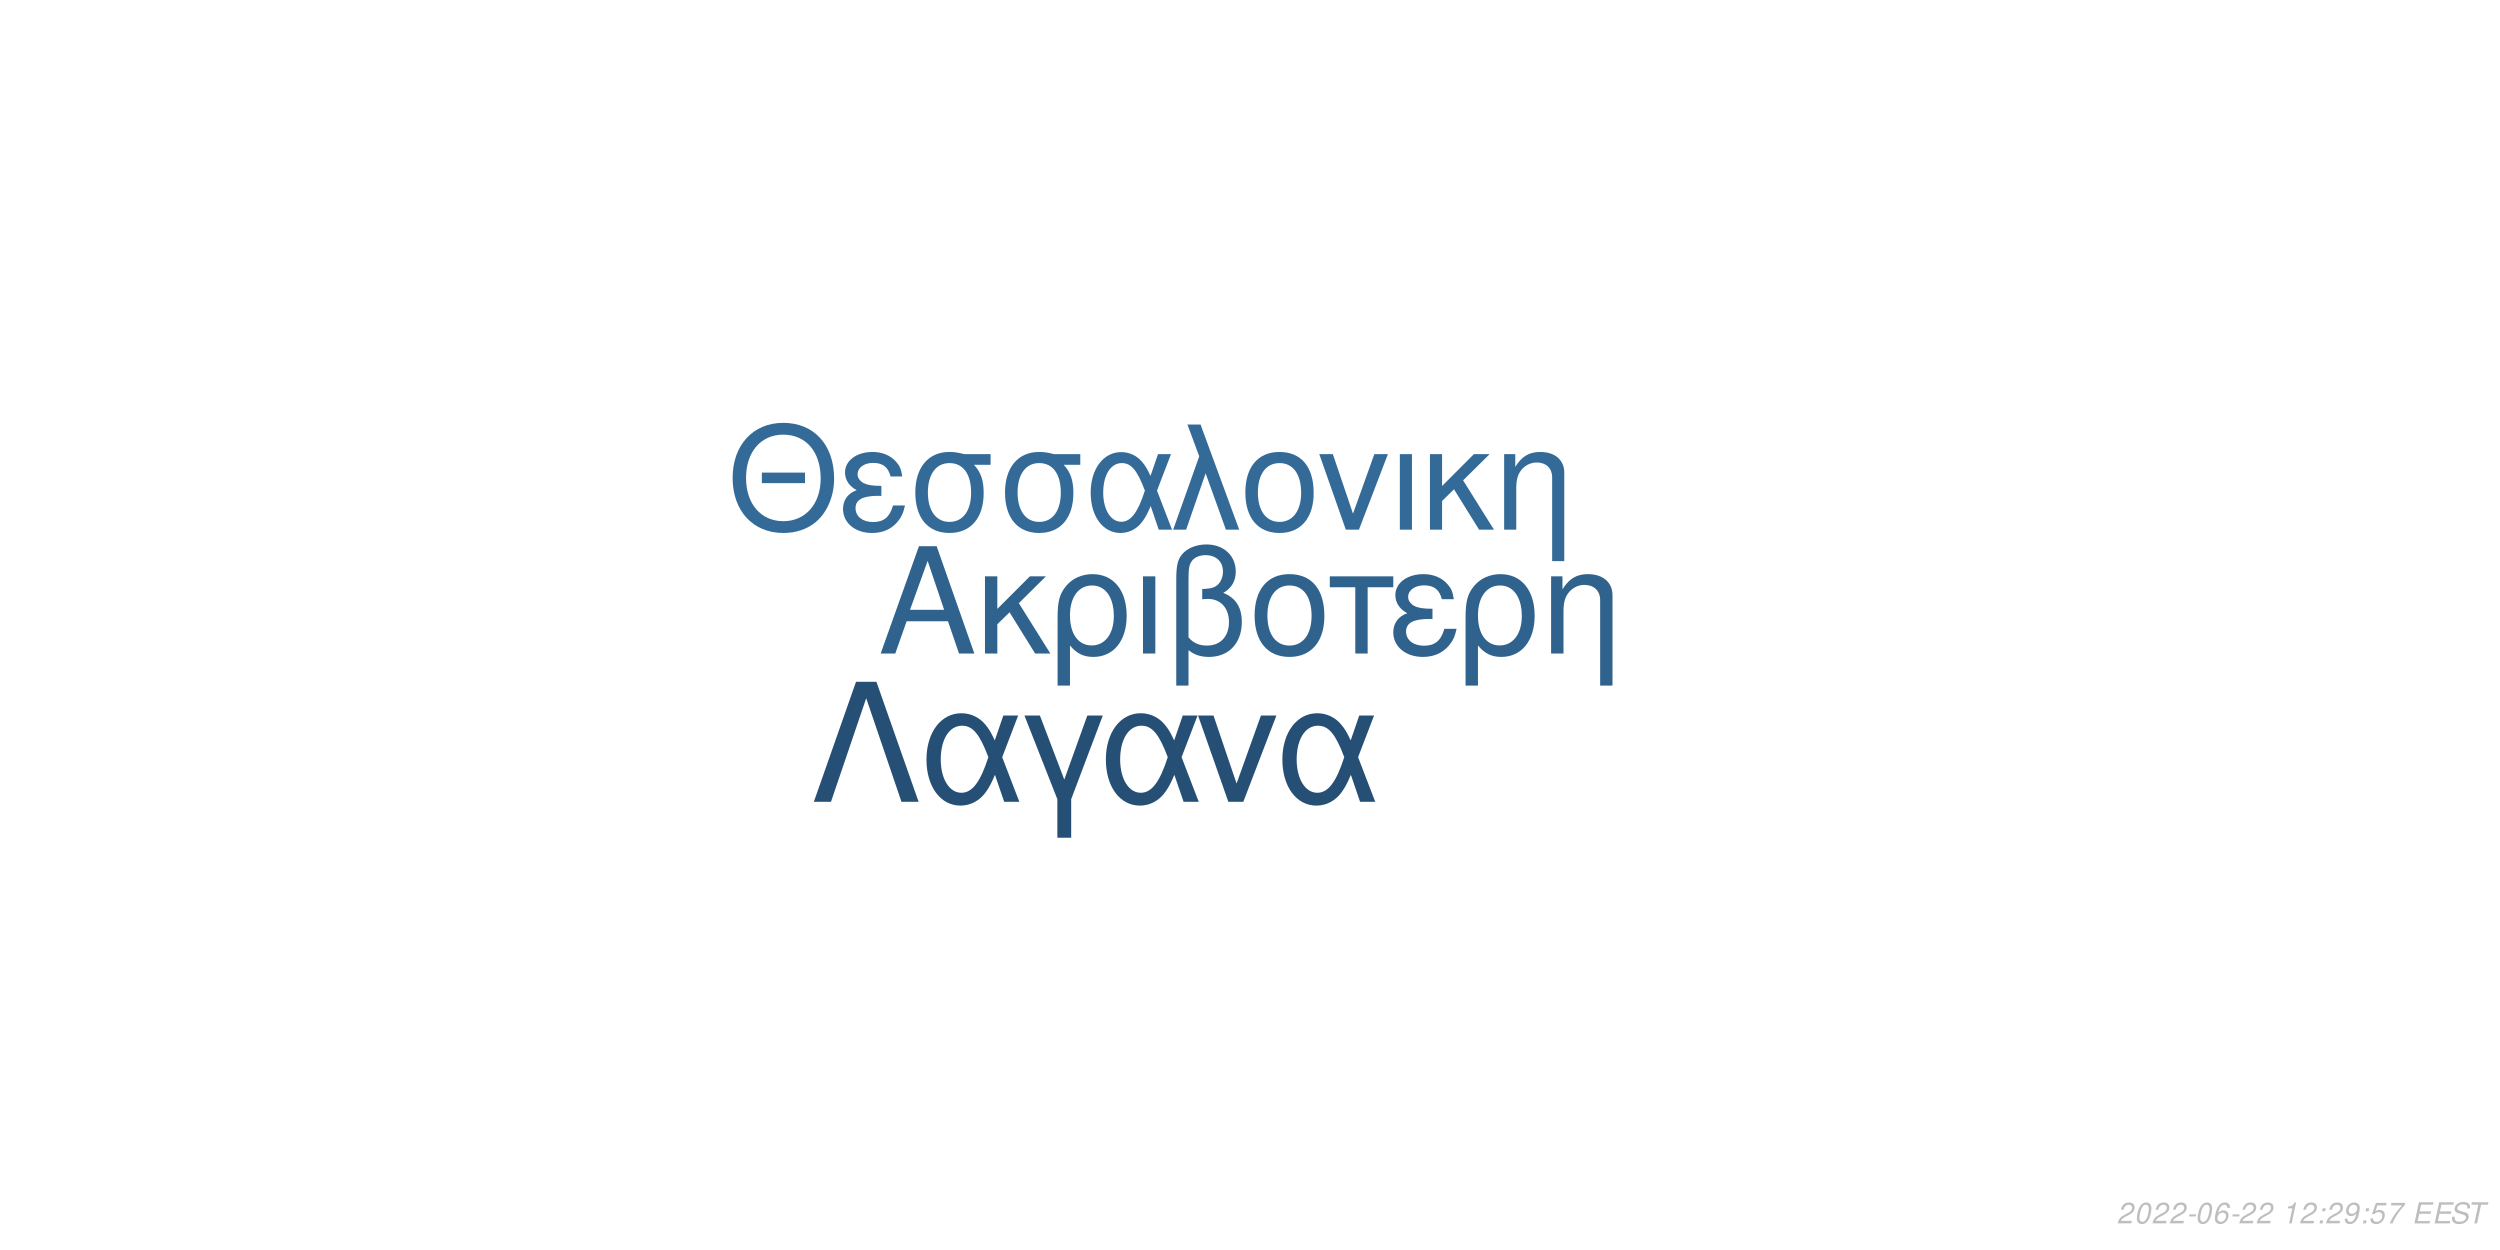
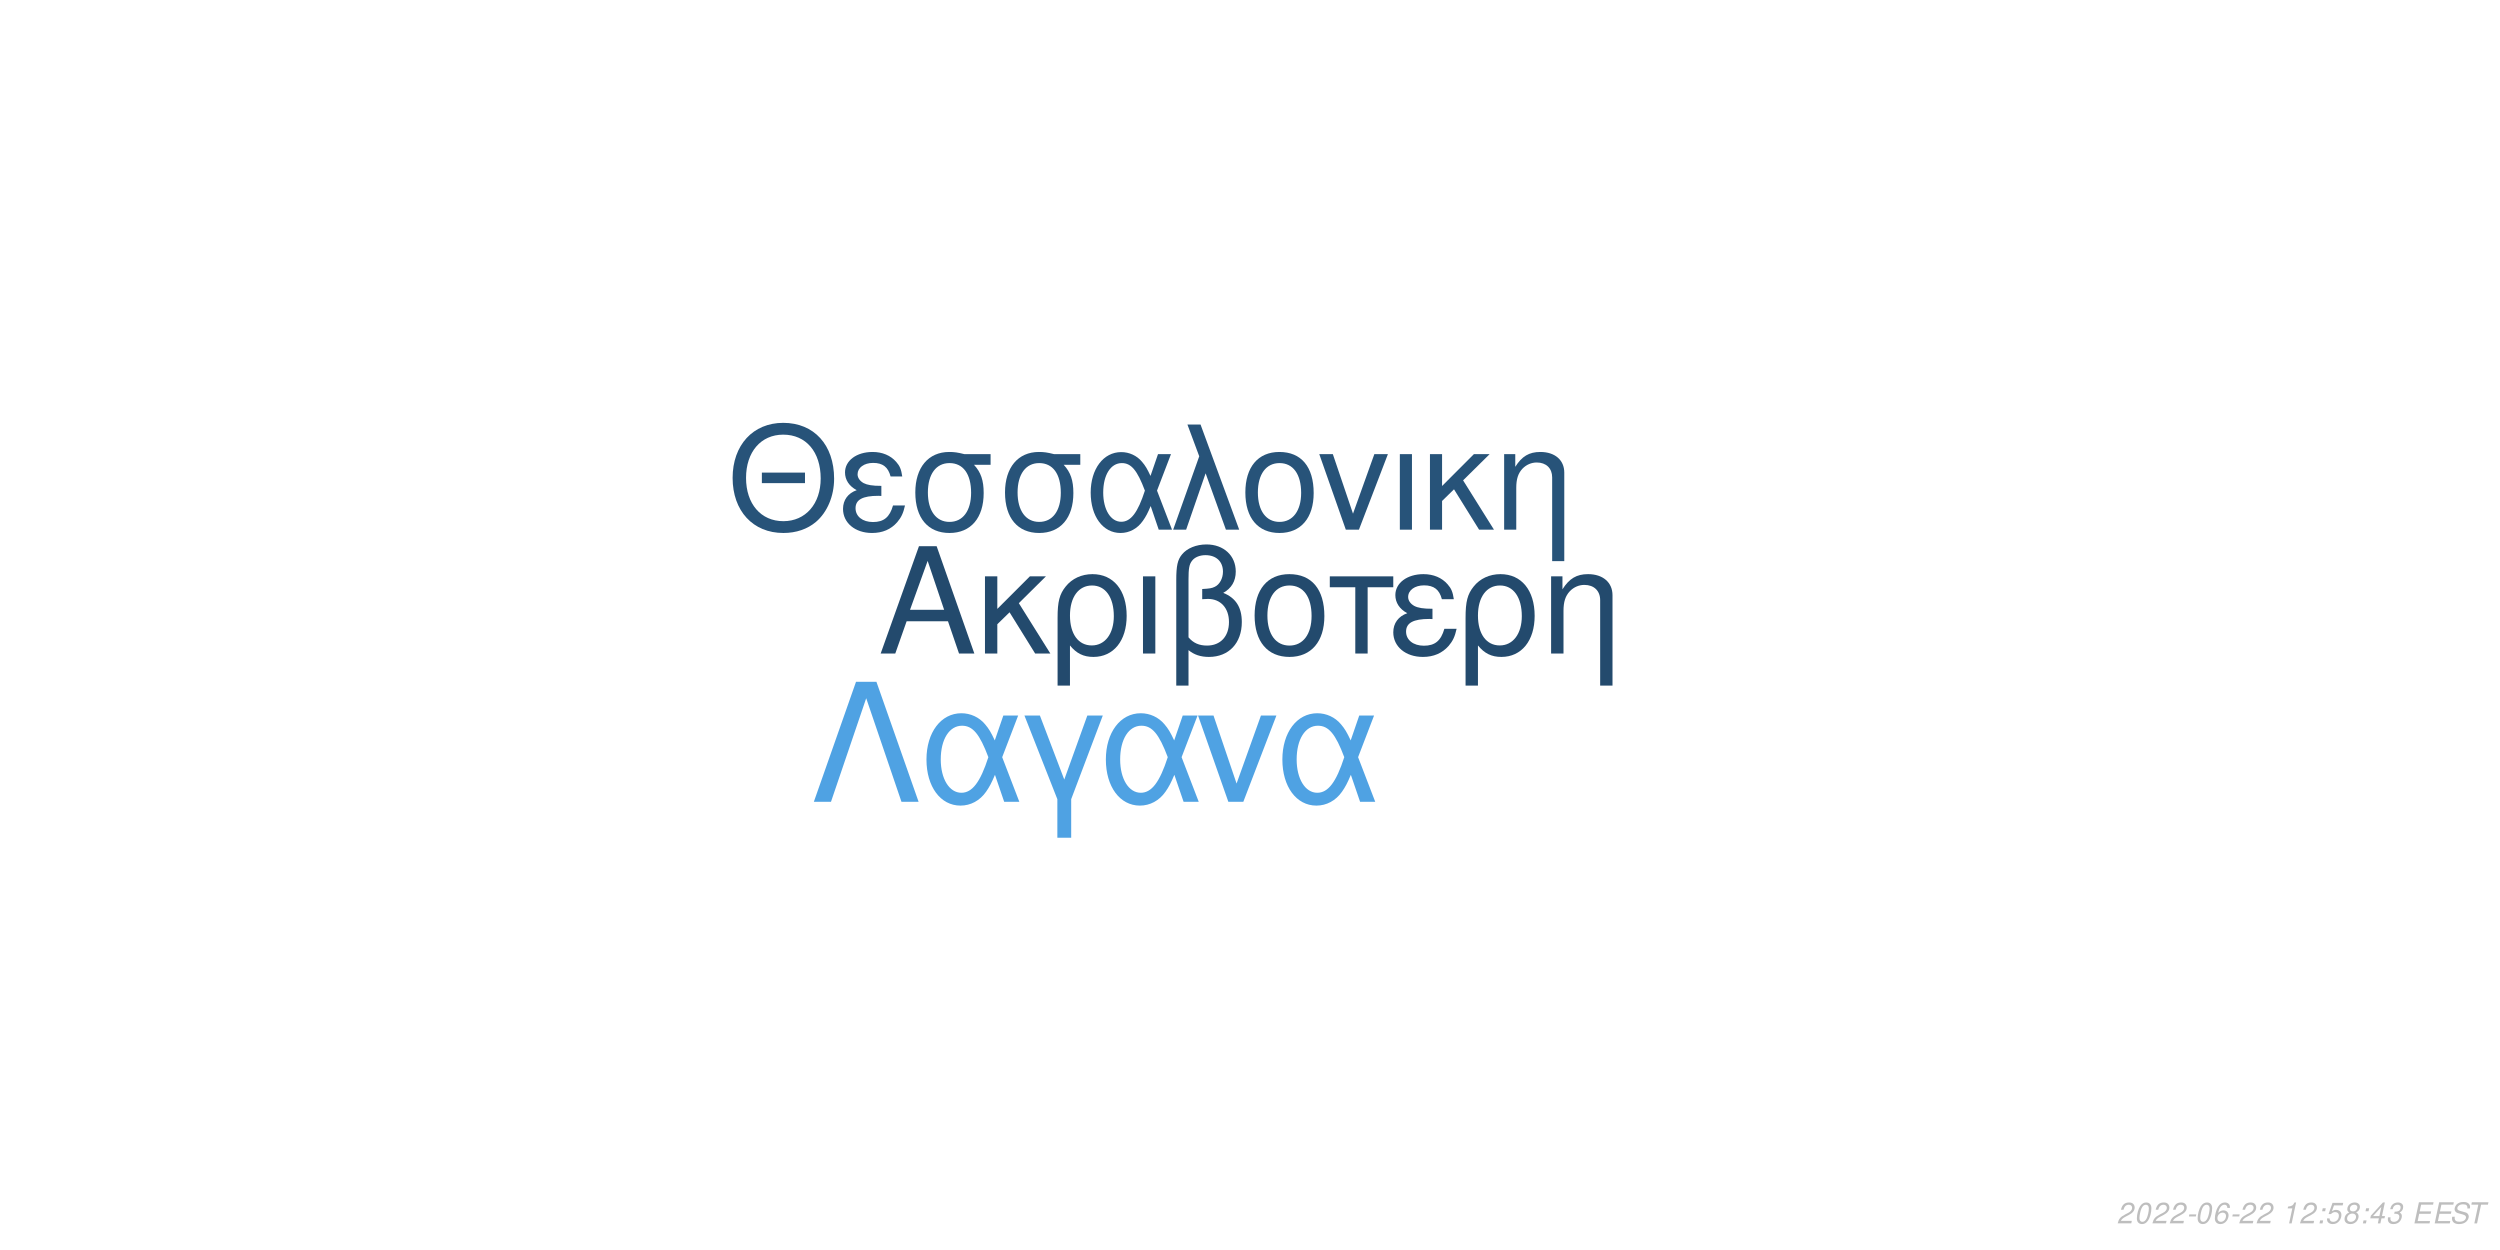
<svg xmlns="http://www.w3.org/2000/svg" xmlns:xlink="http://www.w3.org/1999/xlink" width="864pt" height="432pt" viewBox="0 0 864 432" version="1.1">
  <defs>
    <g>
      <symbol overflow="visible" id="glyph0-0">
        <path style="stroke:none;" d="" />
      </symbol>
      <symbol overflow="visible" id="glyph0-1">
        <path style="stroke:none;" d="M 24.125 -11.141 L 27.938 0 L 33.234 0 L 20.203 -37.094 L 14.094 -37.094 L 0.859 0 L 5.906 0 L 9.828 -11.141 Z M 22.797 -15.109 L 11 -15.109 L 17.094 -32.016 Z M 22.797 -15.109 " />
      </symbol>
      <symbol overflow="visible" id="glyph0-2">
        <path style="stroke:none;" d="M 7.172 -15.422 L 7.172 -26.672 L 2.906 -26.672 L 2.906 0 L 7.172 0 L 7.172 -10.125 L 11.406 -14.25 L 20.25 0 L 25.5 0 L 14.609 -17.406 L 23.969 -26.672 L 18.422 -26.672 Z M 7.172 -15.422 " />
      </symbol>
      <symbol overflow="visible" id="glyph0-3">
        <path style="stroke:none;" d="M 3 11.094 L 7.281 11.094 L 7.281 -2.797 C 9.516 -0.047 11.953 1.172 15.375 1.172 C 22.344 1.172 26.875 -4.422 26.875 -13.031 C 26.875 -21.891 22.297 -27.438 15.062 -27.438 C 11.297 -27.438 7.984 -25.906 5.797 -23.156 C 3.672 -20.516 3 -17.969 3 -12.359 Z M 14.906 -23.516 C 19.547 -23.516 22.438 -19.438 22.438 -12.922 C 22.438 -6.812 19.391 -2.797 14.812 -2.797 C 10.172 -2.797 7.281 -6.766 7.281 -13.125 C 7.281 -19.484 10.234 -23.516 14.906 -23.516 Z M 14.906 -23.516 " />
      </symbol>
      <symbol overflow="visible" id="glyph0-4">
        <path style="stroke:none;" d="M 3.516 0 L 7.781 0 L 7.781 -26.672 L 3.516 -26.672 Z M 3.516 0 " />
      </symbol>
      <symbol overflow="visible" id="glyph0-5">
        <path style="stroke:none;" d="M 4.016 11.094 L 8.25 11.094 L 8.25 -1.172 C 10.172 0.406 12.422 1.172 15.312 1.172 C 22.188 1.172 26.672 -3.609 26.672 -10.891 C 26.672 -15.984 24.578 -19.234 20.25 -20.969 C 23.109 -22.547 24.578 -25.031 24.578 -28.344 C 24.578 -33.844 20.406 -37.703 14.453 -37.703 C 10.938 -37.703 7.734 -36.391 6 -34.25 C 4.484 -32.422 4.016 -30.328 4.016 -25.391 Z M 8.25 -25.656 C 8.25 -29.359 8.5 -30.844 9.469 -32.062 C 10.375 -33.281 12.156 -34 14.094 -34 C 17.812 -34 20.156 -31.812 20.156 -28.297 C 20.156 -25.953 18.984 -23.812 17.297 -23.047 C 16.281 -22.547 15.469 -22.438 12.984 -22.297 L 12.984 -18.781 C 13.734 -18.828 14.344 -18.875 14.969 -18.875 C 19.344 -18.875 22.234 -15.719 22.234 -10.891 C 22.234 -5.906 19.281 -2.75 14.656 -2.75 C 11.953 -2.75 9.922 -3.609 8.25 -5.594 Z M 8.25 -25.656 " />
      </symbol>
      <symbol overflow="visible" id="glyph0-6">
        <path style="stroke:none;" d="M 14.094 -27.438 C 6.562 -27.438 2.094 -22.094 2.094 -13.125 C 2.094 -4.125 6.562 1.172 14.141 1.172 C 21.672 1.172 26.203 -4.172 26.203 -12.922 C 26.203 -22.188 21.828 -27.438 14.094 -27.438 Z M 14.141 -23.516 C 18.938 -23.516 21.781 -19.594 21.781 -12.984 C 21.781 -6.672 18.828 -2.75 14.141 -2.75 C 9.422 -2.75 6.516 -6.672 6.516 -13.125 C 6.516 -19.594 9.422 -23.516 14.141 -23.516 Z M 14.141 -23.516 " />
      </symbol>
      <symbol overflow="visible" id="glyph0-7">
        <path style="stroke:none;" d="M 7.891 0 L 12.156 0 L 12.156 -22.906 L 21.016 -22.906 L 21.016 -26.672 L -0.922 -26.672 L -0.922 -22.906 L 7.891 -22.906 Z M 7.891 0 " />
      </symbol>
      <symbol overflow="visible" id="glyph0-8">
        <path style="stroke:none;" d="M 14.562 -15.469 C 11.344 -15.469 9.562 -15.781 8.297 -16.438 C 6.922 -17.203 6.156 -18.328 6.156 -19.547 C 6.156 -21.891 8.453 -23.562 11.656 -23.562 C 15.062 -23.562 16.953 -22.094 17.812 -18.781 L 21.938 -18.781 C 21.578 -21.266 21.062 -22.5 19.797 -23.922 C 17.812 -26.203 14.906 -27.438 11.453 -27.438 C 5.797 -27.438 1.734 -24.375 1.734 -20.203 C 1.734 -17.609 3.156 -15.375 5.859 -13.938 C 2.797 -12.875 1.016 -10.484 1.016 -7.328 C 1.016 -2.391 5.297 1.172 11.25 1.172 C 14.969 1.172 17.906 -0.109 20.156 -2.641 C 21.578 -4.328 22.297 -5.797 22.906 -8.547 L 18.672 -8.547 C 17.5 -4.422 15.422 -2.703 11.609 -2.703 C 7.938 -2.703 5.438 -4.688 5.438 -7.578 C 5.438 -10.578 7.938 -11.953 13.484 -11.953 C 13.641 -11.953 14.094 -11.953 14.562 -11.906 Z M 14.562 -15.469 " />
      </symbol>
      <symbol overflow="visible" id="glyph0-9">
        <path style="stroke:none;" d="M 3.562 -26.672 L 3.562 0 L 7.844 0 L 7.844 -14.703 C 7.844 -17.906 8.5 -19.891 10.031 -21.531 C 11.406 -22.953 13.188 -23.719 15.062 -23.719 C 18.375 -23.719 20.516 -21.672 20.516 -18.469 L 20.516 11.094 L 24.781 11.094 L 24.781 -20.156 C 24.781 -24.578 21.469 -27.438 16.328 -27.438 C 12.359 -27.438 9.828 -25.906 7.484 -22.188 L 7.484 -26.672 Z M 3.562 -26.672 " />
      </symbol>
      <symbol overflow="visible" id="glyph1-0">
        <path style="stroke:none;" d="" />
      </symbol>
      <symbol overflow="visible" id="glyph1-1">
        <path style="stroke:none;" d="M 26.859 -19.734 L 11.953 -19.734 L 11.953 -16.094 L 26.859 -16.094 Z M 19.328 -36.922 C 8.922 -36.922 1.844 -29.25 1.844 -17.891 C 1.844 -6.484 8.875 1.141 19.391 1.141 C 23.812 1.141 27.703 -0.203 30.641 -2.688 C 34.578 -6.031 36.922 -11.656 36.922 -17.594 C 36.922 -29.297 30 -36.922 19.328 -36.922 Z M 19.328 -32.844 C 27.203 -32.844 32.281 -26.906 32.281 -17.688 C 32.281 -8.922 27.062 -2.938 19.391 -2.938 C 11.609 -2.938 6.484 -8.922 6.484 -17.891 C 6.484 -26.859 11.609 -32.844 19.328 -32.844 Z M 19.328 -32.844 " />
      </symbol>
      <symbol overflow="visible" id="glyph1-2">
        <path style="stroke:none;" d="M 14.25 -15.141 C 11.109 -15.141 9.375 -15.453 8.125 -16.094 C 6.781 -16.844 6.031 -17.938 6.031 -19.141 C 6.031 -21.422 8.266 -23.078 11.406 -23.078 C 14.75 -23.078 16.594 -21.625 17.438 -18.391 L 21.469 -18.391 C 21.125 -20.828 20.625 -22.031 19.391 -23.422 C 17.438 -25.656 14.594 -26.859 11.219 -26.859 C 5.688 -26.859 1.688 -23.875 1.688 -19.781 C 1.688 -17.234 3.094 -15.047 5.734 -13.656 C 2.734 -12.609 1 -10.266 1 -7.172 C 1 -2.344 5.188 1.141 11.016 1.141 C 14.656 1.141 17.547 -0.094 19.734 -2.594 C 21.125 -4.234 21.828 -5.688 22.422 -8.375 L 18.281 -8.375 C 17.141 -4.328 15.094 -2.641 11.359 -2.641 C 7.766 -2.641 5.328 -4.578 5.328 -7.422 C 5.328 -10.359 7.766 -11.703 13.203 -11.703 C 13.359 -11.703 13.797 -11.703 14.25 -11.656 Z M 14.25 -15.141 " />
      </symbol>
      <symbol overflow="visible" id="glyph1-3">
        <path style="stroke:none;" d="M 29 -26.109 L 19.938 -26.109 C 17.594 -26.703 16.438 -26.859 14.703 -26.859 C 7.469 -26.859 2.984 -21.469 2.984 -12.859 C 2.984 -4.031 7.375 1.141 14.797 1.141 C 22.172 1.141 26.609 -4.078 26.609 -12.656 C 26.609 -17.047 25.656 -19.828 23.266 -22.422 L 29 -22.422 Z M 14.797 -23.016 C 19.531 -23.016 22.266 -19.234 22.266 -12.75 C 22.266 -6.531 19.438 -2.688 14.797 -2.688 C 10.172 -2.688 7.328 -6.531 7.328 -12.859 C 7.328 -19.188 10.172 -23.016 14.797 -23.016 Z M 14.797 -23.016 " />
      </symbol>
      <symbol overflow="visible" id="glyph1-4">
        <path style="stroke:none;" d="M 29.344 -26.109 L 24.859 -26.109 L 22.266 -18.578 C 21.125 -21.031 20.484 -22.125 19.328 -23.469 C 17.547 -25.609 14.906 -26.812 12.156 -26.812 C 5.984 -26.812 1.594 -20.984 1.594 -12.812 C 1.594 -4.578 5.828 1.141 11.906 1.141 C 14.953 1.141 17.734 -0.344 19.625 -3.047 C 20.672 -4.531 21.281 -5.688 22.328 -8.172 L 25.109 0 L 29.703 0 L 24.516 -13.5 Z M 20.328 -13.5 C 17.891 -5.922 15.453 -2.734 12.156 -2.734 C 8.516 -2.734 5.922 -6.922 5.922 -12.812 C 5.922 -18.938 8.516 -23.016 12.359 -23.016 C 15.594 -23.016 17.688 -20.531 20.328 -13.5 Z M 20.328 -13.5 " />
      </symbol>
      <symbol overflow="visible" id="glyph1-5">
        <path style="stroke:none;" d="M 1.094 0 L 5.578 0 L 12.312 -19.484 L 19.328 0 L 23.922 0 L 10.562 -36.328 L 6.031 -36.328 L 10.109 -25.359 Z M 1.094 0 " />
      </symbol>
      <symbol overflow="visible" id="glyph1-6">
        <path style="stroke:none;" d="M 13.797 -26.859 C 6.422 -26.859 2.047 -21.625 2.047 -12.859 C 2.047 -4.031 6.422 1.141 13.859 1.141 C 21.234 1.141 25.656 -4.078 25.656 -12.656 C 25.656 -21.719 21.375 -26.859 13.797 -26.859 Z M 13.859 -23.016 C 18.531 -23.016 21.328 -19.188 21.328 -12.703 C 21.328 -6.531 18.438 -2.688 13.859 -2.688 C 9.219 -2.688 6.375 -6.531 6.375 -12.859 C 6.375 -19.188 9.219 -23.016 13.859 -23.016 Z M 13.859 -23.016 " />
      </symbol>
      <symbol overflow="visible" id="glyph1-7">
        <path style="stroke:none;" d="M 14.297 0 L 24.312 -26.109 L 19.625 -26.109 L 12.25 -5.531 L 5.281 -26.109 L 0.594 -26.109 L 9.766 0 Z M 14.297 0 " />
      </symbol>
      <symbol overflow="visible" id="glyph1-8">
        <path style="stroke:none;" d="M 3.438 0 L 7.625 0 L 7.625 -26.109 L 3.438 -26.109 Z M 3.438 0 " />
      </symbol>
      <symbol overflow="visible" id="glyph1-9">
        <path style="stroke:none;" d="M 7.031 -15.094 L 7.031 -26.109 L 2.844 -26.109 L 2.844 0 L 7.031 0 L 7.031 -9.922 L 11.156 -13.953 L 19.828 0 L 24.969 0 L 14.297 -17.047 L 23.469 -26.109 L 18.031 -26.109 Z M 7.031 -15.094 " />
      </symbol>
      <symbol overflow="visible" id="glyph1-10">
        <path style="stroke:none;" d="M 3.484 -26.109 L 3.484 0 L 7.672 0 L 7.672 -14.406 C 7.672 -17.547 8.328 -19.484 9.812 -21.078 C 11.156 -22.469 12.906 -23.219 14.75 -23.219 C 17.984 -23.219 20.078 -21.234 20.078 -18.094 L 20.078 10.859 L 24.266 10.859 L 24.266 -19.734 C 24.266 -24.062 21.031 -26.859 16 -26.859 C 12.109 -26.859 9.609 -25.359 7.328 -21.719 L 7.328 -26.109 Z M 3.484 -26.109 " />
      </symbol>
      <symbol overflow="visible" id="glyph2-0">
        <path style="stroke:none;" d="" />
      </symbol>
      <symbol overflow="visible" id="glyph2-1">
        <path style="stroke:none;" d="M 22.531 -41.484 L 15.484 -41.484 L 0.906 0 L 6.828 0 L 19 -35.797 L 31.188 0 L 37.109 0 Z M 22.531 -41.484 " />
      </symbol>
      <symbol overflow="visible" id="glyph2-2">
        <path style="stroke:none;" d="M 33.516 -29.812 L 28.391 -29.812 L 25.438 -21.219 C 24.125 -24.016 23.391 -25.266 22.078 -26.797 C 20.031 -29.25 17.016 -30.609 13.891 -30.609 C 6.828 -30.609 1.828 -23.953 1.828 -14.625 C 1.828 -5.234 6.656 1.312 13.594 1.312 C 17.078 1.312 20.266 -0.391 22.422 -3.469 C 23.609 -5.172 24.297 -6.484 25.5 -9.328 L 28.688 0 L 33.922 0 L 28 -15.422 Z M 23.219 -15.422 C 20.422 -6.766 17.641 -3.125 13.891 -3.125 C 9.734 -3.125 6.766 -7.906 6.766 -14.625 C 6.766 -21.625 9.734 -26.297 14.109 -26.297 C 17.812 -26.297 20.203 -23.453 23.219 -15.422 Z M 23.219 -15.422 " />
      </symbol>
      <symbol overflow="visible" id="glyph2-3">
        <path style="stroke:none;" d="M 12.062 12.406 L 16.844 12.406 L 16.844 -0.906 L 27.766 -29.812 L 22.422 -29.812 L 14.453 -7.688 L 6.031 -29.812 L 0.688 -29.812 L 12.062 -0.906 Z M 12.062 12.406 " />
      </symbol>
      <symbol overflow="visible" id="glyph2-4">
        <path style="stroke:none;" d="M 16.328 0 L 27.766 -29.812 L 22.422 -29.812 L 14 -6.312 L 6.031 -29.812 L 0.688 -29.812 L 11.156 0 Z M 16.328 0 " />
      </symbol>
      <symbol overflow="visible" id="glyph3-0">
        <path style="stroke:none;" d="" />
      </symbol>
      <symbol overflow="visible" id="glyph3-1">
        <path style="stroke:none;" d="M 5.234 -0.875 L 1.469 -0.875 C 1.641 -1.375 2.203 -1.891 3.109 -2.344 L 4.234 -2.938 C 5.562 -3.625 6.219 -4.469 6.219 -5.484 C 6.219 -5.938 6.062 -6.359 5.797 -6.656 C 5.469 -7.047 4.984 -7.234 4.312 -7.234 C 2.766 -7.234 1.891 -6.453 1.484 -4.734 L 2.375 -4.734 C 2.484 -5.188 2.609 -5.484 2.797 -5.75 C 3.094 -6.203 3.609 -6.453 4.188 -6.453 C 4.891 -6.453 5.344 -6.031 5.344 -5.375 C 5.344 -4.703 4.859 -4.094 4.016 -3.656 L 2.984 -3.125 C 1.234 -2.188 0.797 -1.656 0.344 -0.016 L 5.047 -0.016 Z M 5.234 -0.875 " />
      </symbol>
      <symbol overflow="visible" id="glyph3-2">
        <path style="stroke:none;" d="M 4.203 -7.234 C 3.375 -7.234 2.688 -6.812 2.125 -5.984 C 1.484 -5.047 0.984 -3.188 0.984 -1.734 C 0.984 -1.109 1.172 -0.562 1.484 -0.266 C 1.797 0.047 2.281 0.234 2.766 0.234 C 3.625 0.234 4.281 -0.156 4.859 -1.016 C 5.516 -1.953 6 -3.797 6 -5.266 C 6 -6.5 5.328 -7.234 4.203 -7.234 Z M 4.094 -6.453 C 4.734 -6.453 5.125 -5.984 5.125 -5.156 C 5.125 -4.203 4.781 -2.625 4.406 -1.812 C 3.984 -0.938 3.516 -0.547 2.875 -0.547 C 2.25 -0.547 1.875 -1.031 1.875 -1.828 C 1.875 -2.797 2.203 -4.344 2.594 -5.203 C 2.984 -6.047 3.453 -6.453 4.094 -6.453 Z M 4.094 -6.453 " />
      </symbol>
      <symbol overflow="visible" id="glyph3-3">
        <path style="stroke:none;" d="M 3.516 -3.125 L 1.125 -3.125 L 0.969 -2.406 L 3.359 -2.406 Z M 3.516 -3.125 " />
      </symbol>
      <symbol overflow="visible" id="glyph3-4">
        <path style="stroke:none;" d="M 6.125 -5.344 L 6.141 -5.625 C 6.141 -6.609 5.453 -7.234 4.391 -7.234 C 3.438 -7.234 2.641 -6.719 2.016 -5.703 C 1.422 -4.781 0.938 -2.953 0.938 -1.688 C 0.938 -0.516 1.688 0.234 2.859 0.234 C 3.703 0.234 4.438 -0.156 5 -0.875 C 5.406 -1.422 5.672 -2.156 5.672 -2.766 C 5.672 -3.812 4.969 -4.5 3.906 -4.5 C 3.234 -4.5 2.672 -4.234 2.094 -3.625 C 2.406 -5.375 3.234 -6.453 4.25 -6.453 C 4.703 -6.453 5.062 -6.234 5.172 -5.844 C 5.203 -5.719 5.234 -5.578 5.25 -5.344 Z M 3.656 -3.734 C 4.344 -3.734 4.797 -3.281 4.797 -2.625 C 4.797 -1.469 3.984 -0.547 2.984 -0.547 C 2.297 -0.547 1.812 -1.047 1.812 -1.766 C 1.812 -2.859 2.625 -3.734 3.656 -3.734 Z M 3.656 -3.734 " />
      </symbol>
      <symbol overflow="visible" id="glyph3-5">
        <path style="stroke:none;" d="" />
      </symbol>
      <symbol overflow="visible" id="glyph3-6">
        <path style="stroke:none;" d="M 3.703 -5.188 L 2.594 0 L 3.469 0 L 5.016 -7.234 L 4.438 -7.234 C 3.906 -6.156 3.688 -6.016 2.234 -5.812 L 2.109 -5.188 Z M 3.703 -5.188 " />
      </symbol>
      <symbol overflow="visible" id="glyph3-7">
        <path style="stroke:none;" d="M 2.359 -1.031 L 1.312 -1.031 L 1.094 0 L 2.141 0 Z M 3.266 -5.234 L 2.219 -5.234 L 2 -4.203 L 3.047 -4.203 Z M 3.266 -5.234 " />
      </symbol>
      <symbol overflow="visible" id="glyph3-8">
-         <path style="stroke:none;" d="M 0.844 -1.656 C 0.844 -1.547 0.844 -1.438 0.844 -1.375 C 0.844 -0.406 1.531 0.234 2.578 0.234 C 3.203 0.234 3.766 0.016 4.297 -0.438 C 4.938 -1 5.312 -1.656 5.594 -2.719 C 5.844 -3.672 6.016 -4.766 6.016 -5.375 C 6.016 -5.844 5.844 -6.328 5.547 -6.656 C 5.203 -7.031 4.703 -7.234 4.062 -7.234 C 2.516 -7.234 1.297 -5.938 1.297 -4.266 C 1.297 -3.203 1.984 -2.547 3.047 -2.547 C 3.484 -2.547 3.953 -2.672 4.281 -2.891 C 4.406 -2.984 4.547 -3.078 4.828 -3.344 C 4.438 -1.484 3.703 -0.547 2.703 -0.547 C 2.109 -0.547 1.719 -0.938 1.719 -1.547 L 1.719 -1.656 Z M 3.953 -6.453 C 4.625 -6.453 5.141 -5.953 5.141 -5.281 C 5.141 -4.188 4.312 -3.312 3.297 -3.312 C 2.594 -3.312 2.172 -3.734 2.172 -4.453 C 2.172 -5.562 2.984 -6.453 3.953 -6.453 Z M 3.953 -6.453 " />
+         <path style="stroke:none;" d="M 6.297 -7.094 L 2.594 -7.094 L 1.234 -3.234 L 2.047 -3.234 C 2.656 -3.766 2.938 -3.906 3.531 -3.906 C 4.328 -3.906 4.797 -3.453 4.797 -2.688 C 4.797 -1.438 3.969 -0.547 2.828 -0.547 C 2.031 -0.547 1.609 -0.938 1.578 -1.734 L 0.703 -1.734 L 0.703 -1.516 C 0.703 -0.938 0.844 -0.547 1.188 -0.266 C 1.562 0.062 2.078 0.234 2.703 0.234 C 3.656 0.234 4.391 -0.156 4.984 -0.922 C 5.422 -1.5 5.672 -2.234 5.672 -2.953 C 5.672 -4 4.938 -4.672 3.812 -4.672 C 3.328 -4.672 2.906 -4.547 2.406 -4.234 L 3.109 -6.219 L 6.109 -6.219 Z M 6.297 -7.094 " />
      </symbol>
      <symbol overflow="visible" id="glyph3-9">
-         <path style="stroke:none;" d="M 6.297 -7.094 L 2.594 -7.094 L 1.234 -3.234 L 2.047 -3.234 C 2.656 -3.766 2.938 -3.906 3.531 -3.906 C 4.328 -3.906 4.797 -3.453 4.797 -2.688 C 4.797 -1.438 3.969 -0.547 2.828 -0.547 C 2.031 -0.547 1.609 -0.938 1.578 -1.734 L 0.703 -1.734 L 0.703 -1.516 C 0.703 -0.938 0.844 -0.547 1.188 -0.266 C 1.562 0.062 2.078 0.234 2.703 0.234 C 3.656 0.234 4.391 -0.156 4.984 -0.922 C 5.422 -1.5 5.672 -2.234 5.672 -2.953 C 5.672 -4 4.938 -4.672 3.812 -4.672 C 3.328 -4.672 2.906 -4.547 2.406 -4.234 L 3.109 -6.219 L 6.109 -6.219 Z M 6.297 -7.094 " />
+         <path style="stroke:none;" d="M 4.766 -3.797 C 5.078 -3.969 5.234 -4.078 5.438 -4.234 C 5.812 -4.594 6.062 -5.172 6.062 -5.734 C 6.062 -6.625 5.344 -7.234 4.266 -7.234 C 2.812 -7.234 1.703 -6.219 1.703 -4.875 C 1.703 -4.406 1.875 -4.125 2.359 -3.812 C 1.297 -3.312 0.75 -2.516 0.75 -1.469 C 0.75 -0.438 1.547 0.234 2.812 0.234 C 3.656 0.234 4.359 -0.094 4.938 -0.734 C 5.359 -1.234 5.609 -1.859 5.609 -2.438 C 5.609 -3.047 5.312 -3.516 4.766 -3.797 Z M 4.109 -6.453 C 4.797 -6.453 5.188 -6.125 5.188 -5.578 C 5.188 -5.266 5.062 -4.922 4.859 -4.672 C 4.562 -4.312 4.188 -4.156 3.656 -4.156 C 2.984 -4.156 2.594 -4.453 2.594 -4.984 C 2.594 -5.859 3.203 -6.453 4.109 -6.453 Z M 3.453 -3.406 C 4.234 -3.406 4.734 -2.984 4.734 -2.312 C 4.734 -1.312 3.922 -0.547 2.875 -0.547 C 2.125 -0.547 1.625 -0.969 1.625 -1.625 C 1.625 -2.609 2.438 -3.406 3.453 -3.406 Z M 3.453 -3.406 " />
      </symbol>
      <symbol overflow="visible" id="glyph3-10">
-         <path style="stroke:none;" d="M 6.703 -7.094 L 1.953 -7.094 L 1.766 -6.219 L 5.594 -6.219 C 3.344 -3.688 2.266 -2.109 1.375 0 L 2.344 0 C 3.031 -1.906 4.828 -4.594 6.547 -6.281 Z M 6.703 -7.094 " />
+         <path style="stroke:none;" d="M 3.625 -1.75 L 3.266 0 L 4.141 0 L 4.516 -1.75 L 5.562 -1.75 L 5.734 -2.531 L 4.688 -2.531 L 5.688 -7.234 L 5.016 -7.234 L 0.844 -2.672 L 0.641 -1.75 Z M 3.797 -2.531 L 1.594 -2.531 L 4.469 -5.703 Z M 3.797 -2.531 " />
      </symbol>
      <symbol overflow="visible" id="glyph3-11">
+         <path style="stroke:none;" d="M 2.922 -3.312 C 3.125 -3.344 3.234 -3.344 3.375 -3.344 C 4.203 -3.344 4.688 -3 4.688 -2.406 C 4.688 -1.312 3.906 -0.547 2.781 -0.547 C 2.047 -0.547 1.594 -0.938 1.594 -1.562 C 1.594 -1.719 1.609 -1.844 1.656 -2.094 L 0.766 -2.094 C 0.734 -1.797 0.719 -1.641 0.719 -1.469 C 0.719 -0.375 1.406 0.234 2.641 0.234 C 3.547 0.234 4.297 -0.078 4.812 -0.656 C 5.266 -1.156 5.562 -1.875 5.562 -2.547 C 5.562 -3.125 5.344 -3.453 4.797 -3.734 C 5.641 -4.234 6.016 -4.844 6.016 -5.734 C 6.016 -6.656 5.312 -7.234 4.203 -7.234 C 3.375 -7.234 2.672 -6.938 2.188 -6.375 C 1.891 -6.031 1.703 -5.641 1.516 -4.906 L 2.391 -4.906 C 2.5 -5.359 2.594 -5.594 2.734 -5.812 C 3.047 -6.234 3.516 -6.453 4.078 -6.453 C 4.734 -6.453 5.141 -6.125 5.141 -5.578 C 5.141 -5.188 5.016 -4.797 4.797 -4.547 C 4.516 -4.234 4 -4.062 3.266 -4.062 L 3.078 -4.062 Z M 2.922 -3.312 " />
+       </symbol>
+       <symbol overflow="visible" id="glyph3-12">
        <path style="stroke:none;" d="M 2.547 -3.312 L 6.5 -3.312 L 6.688 -4.141 L 2.719 -4.141 L 3.219 -6.469 L 7.344 -6.469 L 7.516 -7.297 L 2.453 -7.297 L 0.906 0 L 6.125 0 L 6.297 -0.812 L 2.016 -0.812 Z M 2.547 -3.312 " />
      </symbol>
-       <symbol overflow="visible" id="glyph3-12">
+       <symbol overflow="visible" id="glyph3-13">
        <path style="stroke:none;" d="M 7.062 -5.156 C 7.125 -5.438 7.141 -5.562 7.141 -5.703 C 7.141 -6.156 6.938 -6.594 6.594 -6.891 C 6.188 -7.25 5.656 -7.406 4.875 -7.406 C 3.844 -7.406 3.047 -7.125 2.5 -6.562 C 2.094 -6.141 1.781 -5.438 1.781 -4.922 C 1.781 -4.297 2.219 -3.766 2.891 -3.562 L 4.594 -3.094 C 5.406 -2.859 5.734 -2.578 5.734 -2.094 C 5.734 -1.781 5.547 -1.406 5.266 -1.141 C 4.844 -0.766 4.266 -0.578 3.453 -0.578 C 2.328 -0.578 1.812 -0.984 1.812 -1.906 C 1.812 -2.047 1.812 -2.125 1.844 -2.312 L 0.984 -2.312 C 0.906 -2.062 0.891 -1.906 0.891 -1.688 C 0.891 -0.484 1.797 0.234 3.297 0.234 C 4.359 0.234 5.234 -0.062 5.812 -0.609 C 6.344 -1.078 6.688 -1.797 6.688 -2.375 C 6.688 -2.641 6.609 -2.906 6.453 -3.156 C 6.234 -3.5 5.938 -3.703 5.469 -3.828 L 3.75 -4.312 C 2.984 -4.547 2.734 -4.734 2.734 -5.188 C 2.734 -5.547 2.875 -5.844 3.188 -6.109 C 3.547 -6.438 4.031 -6.594 4.703 -6.594 C 5.266 -6.594 5.688 -6.484 5.906 -6.297 C 6.094 -6.125 6.219 -5.797 6.219 -5.516 C 6.219 -5.422 6.203 -5.344 6.188 -5.156 Z M 7.062 -5.156 " />
      </symbol>
-       <symbol overflow="visible" id="glyph3-13">
+       <symbol overflow="visible" id="glyph3-14">
        <path style="stroke:none;" d="M 4.938 -6.469 L 7.312 -6.469 L 7.484 -7.297 L 1.75 -7.297 L 1.578 -6.469 L 3.984 -6.469 L 2.609 0 L 3.547 0 Z M 4.938 -6.469 " />
      </symbol>
    </g>
  </defs>
  <g id="surface1">
    <rect x="0" y="0" width="864" height="432" style="fill:rgb(100%,100%,100%);fill-opacity:1;stroke:none;" />
-     <g style="fill:rgb(18.431%,38.431%,55.294%);fill-opacity:1;">
+     <g style="fill:rgb(13.725%,29.02%,42.745%);fill-opacity:1;">
      <use xlink:href="#glyph0-1" x="303.5" y="225.861" />
      <use xlink:href="#glyph0-2" x="337.5" y="225.861" />
      <use xlink:href="#glyph0-3" x="362.5" y="225.861" />
      <use xlink:href="#glyph0-4" x="391.5" y="225.861" />
      <use xlink:href="#glyph0-5" x="402.5" y="225.861" />
      <use xlink:href="#glyph0-6" x="431.5" y="225.861" />
      <use xlink:href="#glyph0-7" x="460.5" y="225.861" />
      <use xlink:href="#glyph0-8" x="480.5" y="225.861" />
      <use xlink:href="#glyph0-3" x="503.5" y="225.861" />
      <use xlink:href="#glyph0-9" x="532.5" y="225.861" />
    </g>
-     <g style="fill:rgb(20%,41.569%,59.608%);fill-opacity:1;">
+     <g style="fill:rgb(15.294%,32.549%,47.451%);fill-opacity:1;">
      <use xlink:href="#glyph1-1" x="251.348" y="183.058" />
      <use xlink:href="#glyph1-2" x="290.348" y="183.058" />
      <use xlink:href="#glyph1-3" x="313.348" y="183.058" />
      <use xlink:href="#glyph1-3" x="344.348" y="183.058" />
      <use xlink:href="#glyph1-4" x="375.348" y="183.058" />
      <use xlink:href="#glyph1-5" x="404.348" y="183.058" />
      <use xlink:href="#glyph1-6" x="428.348" y="183.058" />
      <use xlink:href="#glyph1-7" x="455.348" y="183.058" />
      <use xlink:href="#glyph1-8" x="480.348" y="183.058" />
      <use xlink:href="#glyph1-9" x="491.348" y="183.058" />
      <use xlink:href="#glyph1-10" x="516.348" y="183.058" />
    </g>
-     <g style="fill:rgb(14.51%,30.98%,45.49%);fill-opacity:1;">
+     <g style="fill:rgb(30.98%,63.529%,89.02%);fill-opacity:1;">
      <use xlink:href="#glyph2-1" x="280.359" y="277.105" />
      <use xlink:href="#glyph2-2" x="318.359" y="277.105" />
      <use xlink:href="#glyph2-3" x="353.359" y="277.105" />
      <use xlink:href="#glyph2-2" x="380.359" y="277.105" />
      <use xlink:href="#glyph2-4" x="413.359" y="277.105" />
      <use xlink:href="#glyph2-2" x="441.359" y="277.105" />
    </g>
    <g style="fill:rgb(74.51%,74.51%,74.51%);fill-opacity:1;">
      <use xlink:href="#glyph3-1" x="731.52" y="422.81" />
      <use xlink:href="#glyph3-2" x="737.52" y="422.81" />
      <use xlink:href="#glyph3-1" x="743.52" y="422.81" />
      <use xlink:href="#glyph3-1" x="749.52" y="422.81" />
      <use xlink:href="#glyph3-3" x="755.52" y="422.81" />
      <use xlink:href="#glyph3-2" x="758.52" y="422.81" />
      <use xlink:href="#glyph3-4" x="764.52" y="422.81" />
      <use xlink:href="#glyph3-3" x="770.52" y="422.81" />
      <use xlink:href="#glyph3-1" x="773.52" y="422.81" />
      <use xlink:href="#glyph3-1" x="779.52" y="422.81" />
      <use xlink:href="#glyph3-5" x="785.52" y="422.81" />
      <use xlink:href="#glyph3-6" x="788.52" y="422.81" />
      <use xlink:href="#glyph3-1" x="794.52" y="422.81" />
      <use xlink:href="#glyph3-7" x="800.52" y="422.81" />
-       <use xlink:href="#glyph3-1" x="803.52" y="422.81" />
-       <use xlink:href="#glyph3-8" x="809.52" y="422.81" />
+       <use xlink:href="#glyph3-8" x="803.52" y="422.81" />
+       <use xlink:href="#glyph3-9" x="809.52" y="422.81" />
      <use xlink:href="#glyph3-7" x="815.52" y="422.81" />
-       <use xlink:href="#glyph3-9" x="818.52" y="422.81" />
-       <use xlink:href="#glyph3-10" x="824.52" y="422.81" />
+       <use xlink:href="#glyph3-10" x="818.52" y="422.81" />
+       <use xlink:href="#glyph3-11" x="824.52" y="422.81" />
      <use xlink:href="#glyph3-5" x="830.52" y="422.81" />
-       <use xlink:href="#glyph3-11" x="833.52" y="422.81" />
-       <use xlink:href="#glyph3-11" x="840.52" y="422.81" />
-       <use xlink:href="#glyph3-12" x="846.52" y="422.81" />
-       <use xlink:href="#glyph3-13" x="852.52" y="422.81" />
+       <use xlink:href="#glyph3-12" x="833.52" y="422.81" />
+       <use xlink:href="#glyph3-12" x="840.52" y="422.81" />
+       <use xlink:href="#glyph3-13" x="846.52" y="422.81" />
+       <use xlink:href="#glyph3-14" x="852.52" y="422.81" />
    </g>
  </g>
</svg>
